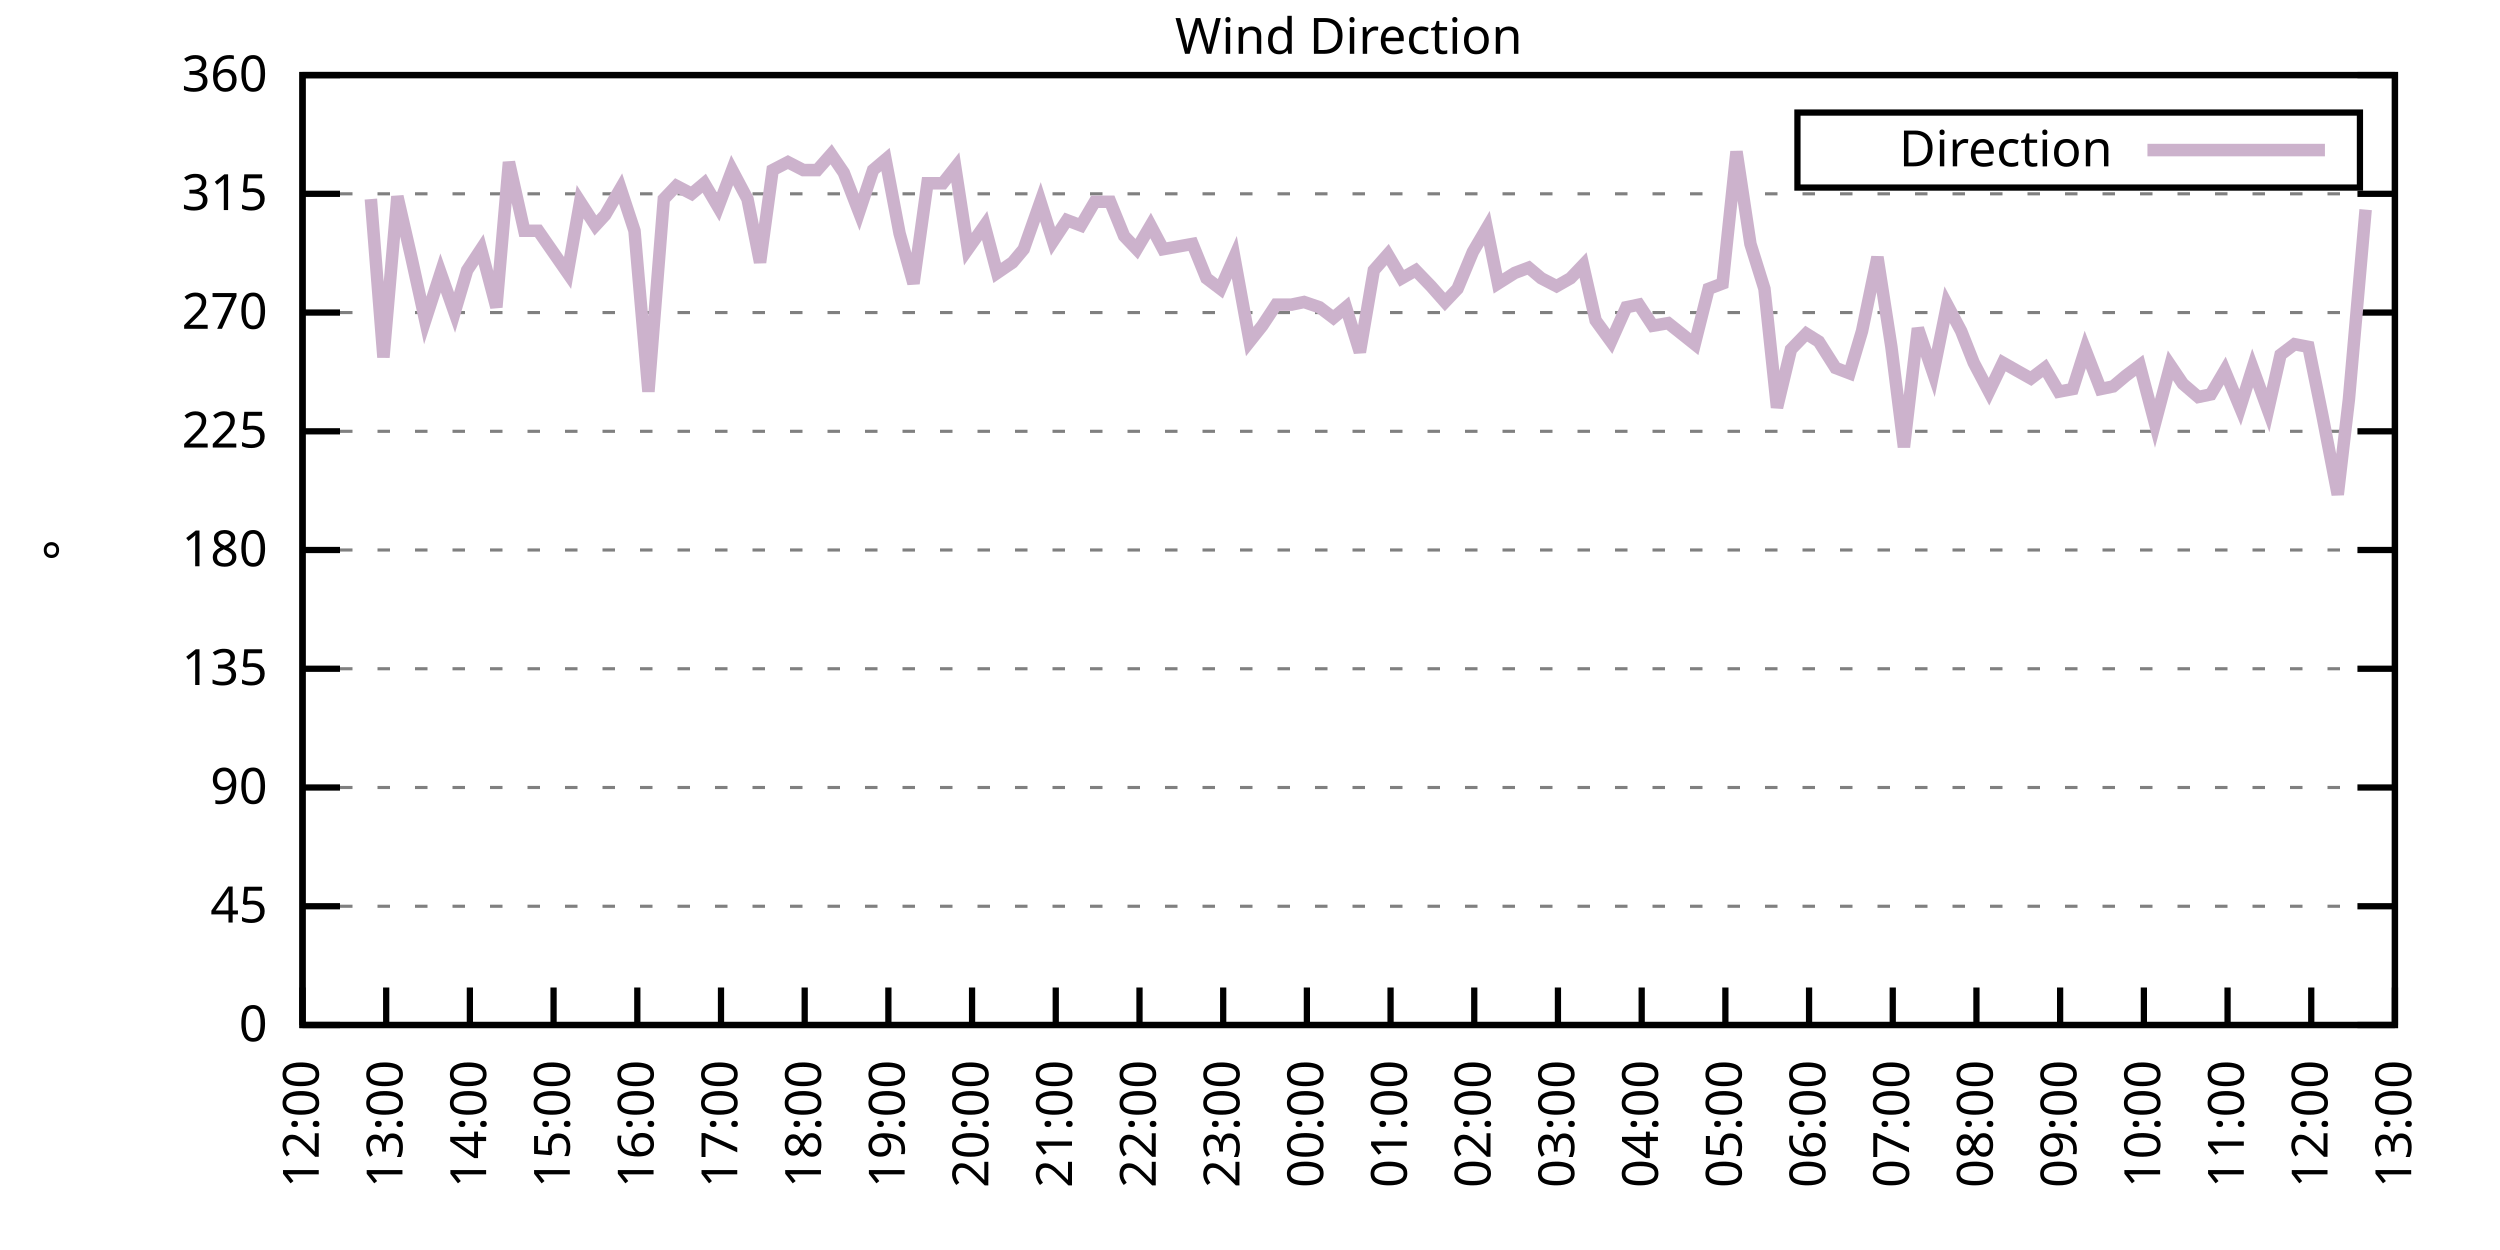
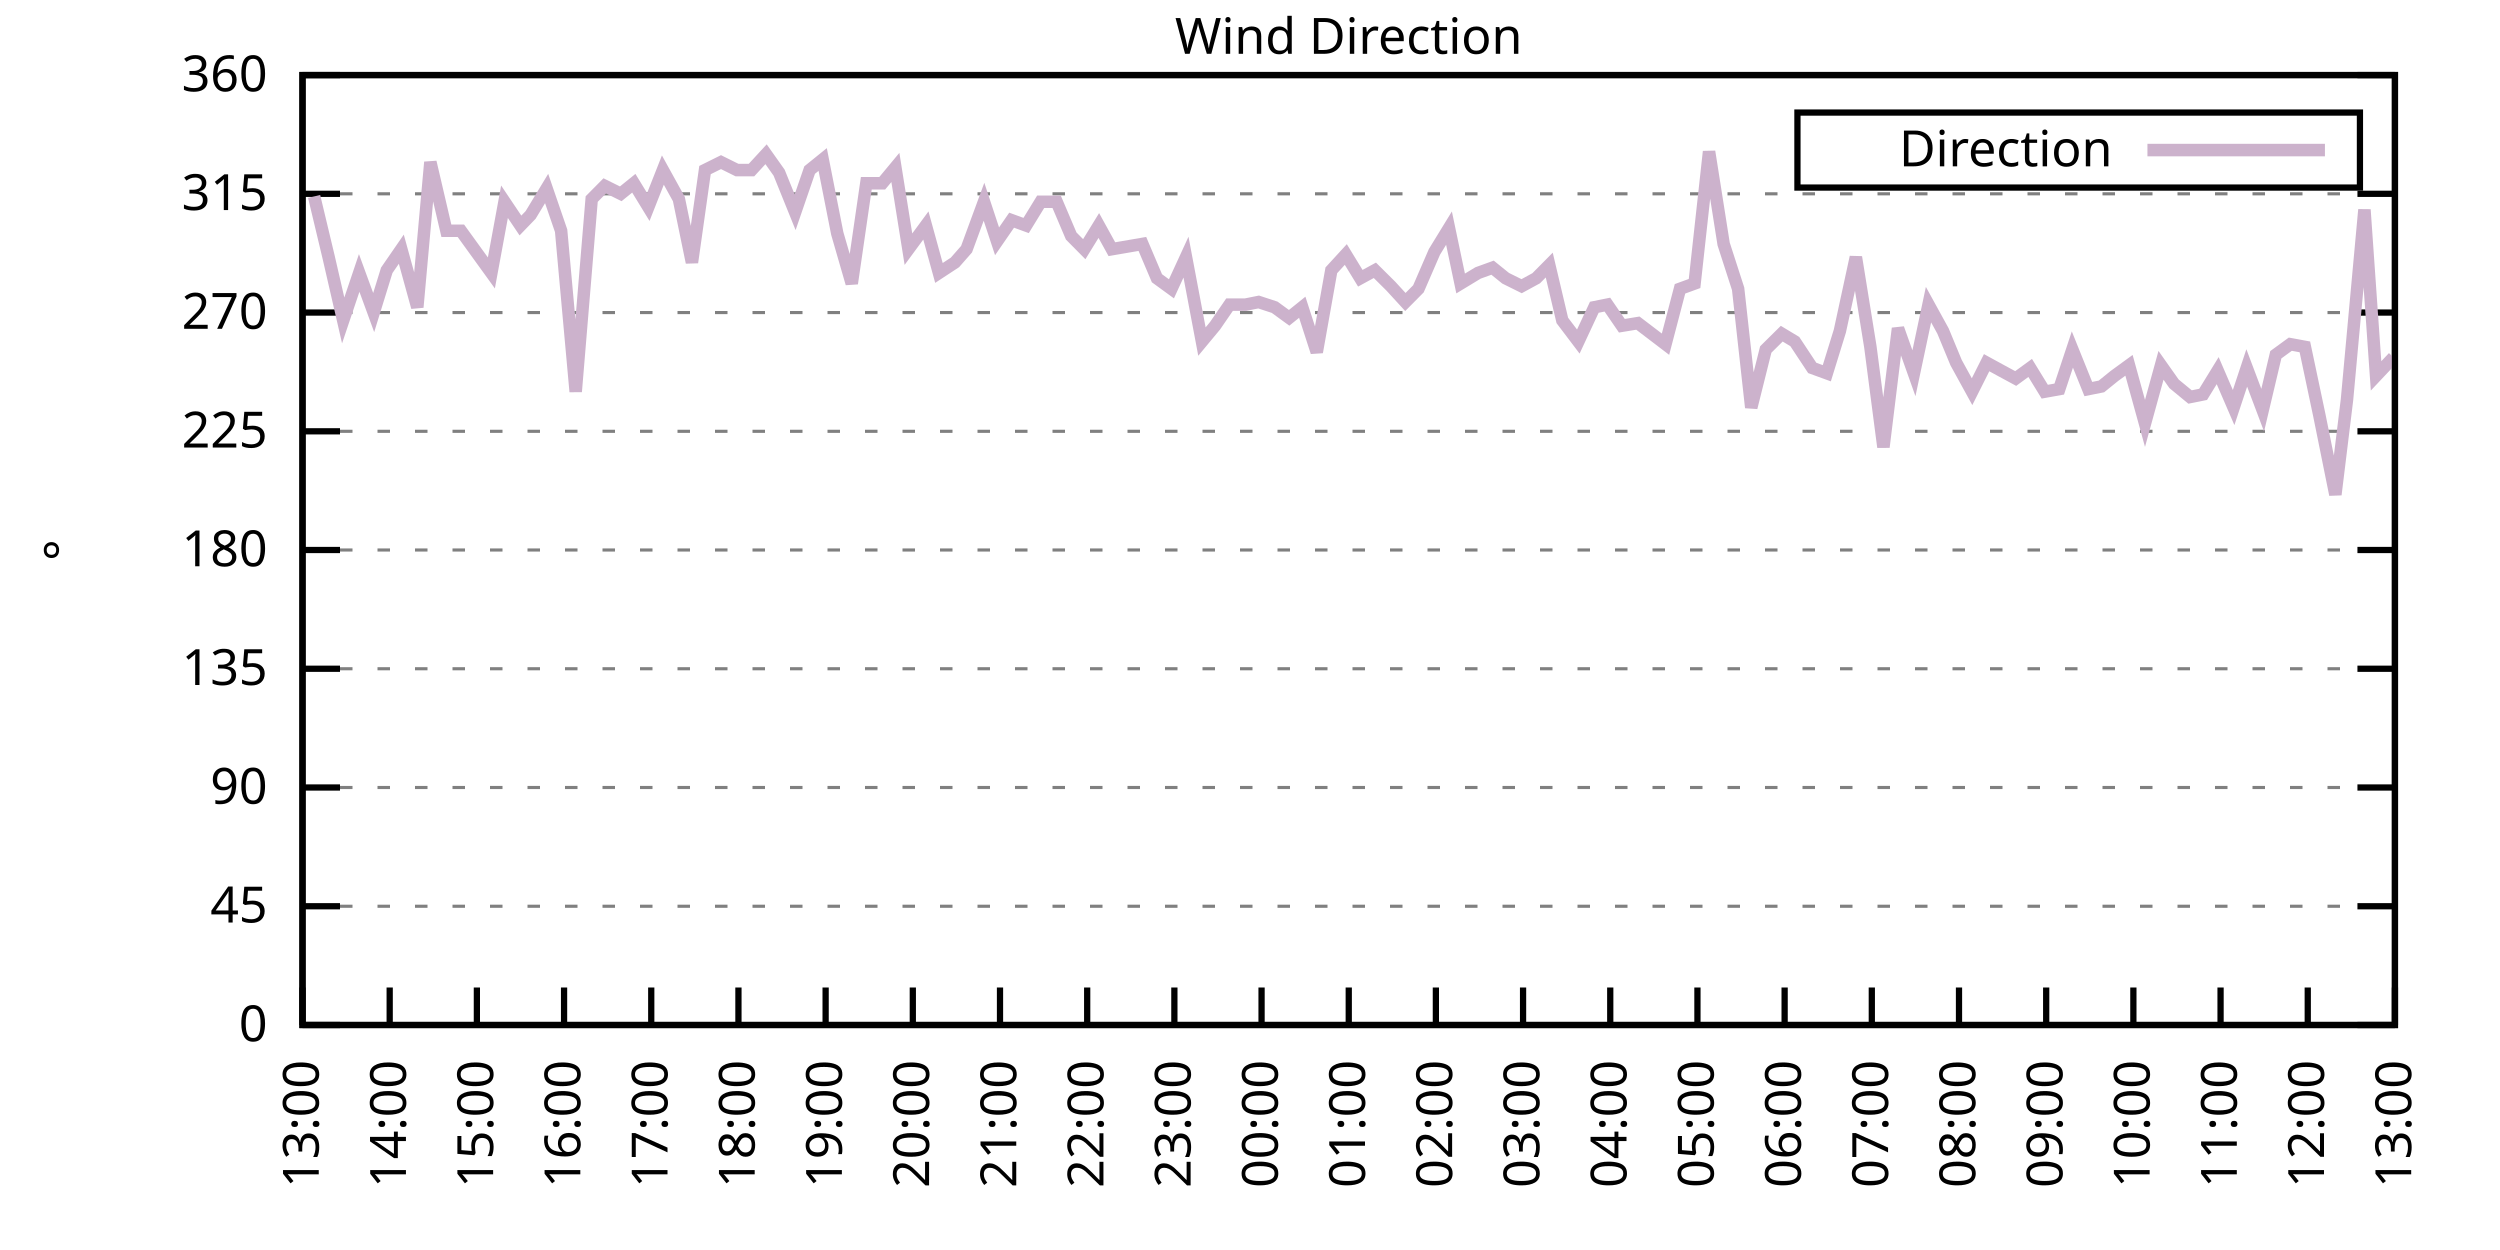
<svg xmlns="http://www.w3.org/2000/svg" xmlns:xlink="http://www.w3.org/1999/xlink" width="400" height="200" viewBox="0 0 400 200">
  <g id="gnuplot_canvas">
    <rect x="0" y="0" width="400" height="200" fill="none" />
    <defs>
      <circle id="gpDot" r="0.5" stroke-width="0.5" stroke="currentColor" />
      <path id="gpPt0" stroke-width="0.333" stroke="currentColor" d="M-1,0 h2 M0,-1 v2" />
      <path id="gpPt1" stroke-width="0.333" stroke="currentColor" d="M-1,-1 L1,1 M1,-1 L-1,1" />
      <path id="gpPt2" stroke-width="0.333" stroke="currentColor" d="M-1,0 L1,0 M0,-1 L0,1 M-1,-1 L1,1 M-1,1 L1,-1" />
      <rect id="gpPt3" stroke-width="0.333" stroke="currentColor" x="-1" y="-1" width="2" height="2" />
      <rect id="gpPt4" stroke-width="0.333" stroke="currentColor" fill="currentColor" x="-1" y="-1" width="2" height="2" />
      <circle id="gpPt5" stroke-width="0.333" stroke="currentColor" cx="0" cy="0" r="1" />
      <use xlink:href="#gpPt5" id="gpPt6" fill="currentColor" stroke="none" />
      <path id="gpPt7" stroke-width="0.333" stroke="currentColor" d="M0,-1.33 L-1.33,0.67 L1.33,0.67 z" />
      <use xlink:href="#gpPt7" id="gpPt8" fill="currentColor" stroke="none" />
      <use xlink:href="#gpPt7" id="gpPt9" stroke="currentColor" transform="rotate(180)" />
      <use xlink:href="#gpPt9" id="gpPt10" fill="currentColor" stroke="none" />
      <use xlink:href="#gpPt3" id="gpPt11" stroke="currentColor" transform="rotate(45)" />
      <use xlink:href="#gpPt11" id="gpPt12" fill="currentColor" stroke="none" />
      <path id="gpPt13" stroke-width="0.333" stroke="currentColor" d="M0,1.330 L1.265,0.411 L0.782,-1.067 L-0.782,-1.076 L-1.265,0.411 z" />
      <use xlink:href="#gpPt13" id="gpPt14" fill="currentColor" stroke="none" />
      <filter id="textbox" filterUnits="objectBoundingBox" x="0" y="0" height="1" width="1">
        <feFlood flood-color="white" flood-opacity="1" result="bgnd" />
        <feComposite in="SourceGraphic" in2="bgnd" operator="atop" />
      </filter>
      <filter id="greybox" filterUnits="objectBoundingBox" x="0" y="0" height="1" width="1">
        <feFlood flood-color="lightgrey" flood-opacity="1" result="grey" />
        <feComposite in="SourceGraphic" in2="grey" operator="atop" />
      </filter>
    </defs>
    <g fill="none" color="white" stroke="currentColor" stroke-width="1.00" stroke-linecap="butt" stroke-linejoin="miter">
</g>
    <g fill="none" color="black" stroke="currentColor" stroke-width="1.00" stroke-linecap="butt" stroke-linejoin="miter">
      <g stroke="none" shape-rendering="crispEdges">
        <polygon fill="rgb(255, 255, 255)" points="48.40,164.00 383.18,164.00 383.18,12.02 48.40,12.02 " />
      </g>
    </g>
    <g fill="none" color="black" stroke="currentColor" stroke-width="1.00" stroke-linecap="butt" stroke-linejoin="miter">
</g>
    <g fill="none" color="black" stroke="black" stroke-width="0.50" stroke-linecap="butt" stroke-linejoin="miter">
</g>
    <g fill="none" color="gray" stroke="currentColor" stroke-width="0.50" stroke-linecap="butt" stroke-linejoin="miter">
      <path stroke="gray" stroke-dasharray="2,4" class="gridline" d="M48.40,164.00 L383.19,164.00  " />
    </g>
    <g fill="none" color="gray" stroke="gray" stroke-width="1.00" stroke-linecap="butt" stroke-linejoin="miter">
</g>
    <g fill="none" color="black" stroke="currentColor" stroke-width="1.00" stroke-linecap="butt" stroke-linejoin="miter">
      <path stroke="black" d="M48.40,164.00 L54.40,164.00 M383.19,164.00 L377.19,164.00  " />
      <g transform="translate(42.80,166.60)" stroke="none" fill="black" font-family="Sans" font-size="8.00" text-anchor="end">
        <text>
          <tspan font-family="Sans"> 0</tspan>
        </text>
      </g>
    </g>
    <g fill="none" color="black" stroke="currentColor" stroke-width="1.00" stroke-linecap="butt" stroke-linejoin="miter">
</g>
    <g fill="none" color="black" stroke="black" stroke-width="0.50" stroke-linecap="butt" stroke-linejoin="miter">
</g>
    <g fill="none" color="gray" stroke="currentColor" stroke-width="0.50" stroke-linecap="butt" stroke-linejoin="miter">
      <path stroke="gray" stroke-dasharray="2,4" class="gridline" d="M48.40,145.00 L383.19,145.00  " />
    </g>
    <g fill="none" color="gray" stroke="gray" stroke-width="1.00" stroke-linecap="butt" stroke-linejoin="miter">
</g>
    <g fill="none" color="black" stroke="currentColor" stroke-width="1.00" stroke-linecap="butt" stroke-linejoin="miter">
      <path stroke="black" d="M48.40,145.00 L54.40,145.00 M383.19,145.00 L377.19,145.00  " />
      <g transform="translate(42.80,147.60)" stroke="none" fill="black" font-family="Sans" font-size="8.00" text-anchor="end">
        <text>
          <tspan font-family="Sans"> 45</tspan>
        </text>
      </g>
    </g>
    <g fill="none" color="black" stroke="currentColor" stroke-width="1.00" stroke-linecap="butt" stroke-linejoin="miter">
</g>
    <g fill="none" color="black" stroke="black" stroke-width="0.50" stroke-linecap="butt" stroke-linejoin="miter">
</g>
    <g fill="none" color="gray" stroke="currentColor" stroke-width="0.50" stroke-linecap="butt" stroke-linejoin="miter">
      <path stroke="gray" stroke-dasharray="2,4" class="gridline" d="M48.40,126.00 L383.19,126.00  " />
    </g>
    <g fill="none" color="gray" stroke="gray" stroke-width="1.00" stroke-linecap="butt" stroke-linejoin="miter">
</g>
    <g fill="none" color="black" stroke="currentColor" stroke-width="1.00" stroke-linecap="butt" stroke-linejoin="miter">
      <path stroke="black" d="M48.40,126.00 L54.40,126.00 M383.19,126.00 L377.19,126.00  " />
      <g transform="translate(42.80,128.60)" stroke="none" fill="black" font-family="Sans" font-size="8.00" text-anchor="end">
        <text>
          <tspan font-family="Sans"> 90</tspan>
        </text>
      </g>
    </g>
    <g fill="none" color="black" stroke="currentColor" stroke-width="1.00" stroke-linecap="butt" stroke-linejoin="miter">
</g>
    <g fill="none" color="black" stroke="black" stroke-width="0.50" stroke-linecap="butt" stroke-linejoin="miter">
</g>
    <g fill="none" color="gray" stroke="currentColor" stroke-width="0.50" stroke-linecap="butt" stroke-linejoin="miter">
      <path stroke="gray" stroke-dasharray="2,4" class="gridline" d="M48.40,107.00 L383.19,107.00  " />
    </g>
    <g fill="none" color="gray" stroke="gray" stroke-width="1.00" stroke-linecap="butt" stroke-linejoin="miter">
</g>
    <g fill="none" color="black" stroke="currentColor" stroke-width="1.00" stroke-linecap="butt" stroke-linejoin="miter">
      <path stroke="black" d="M48.40,107.00 L54.40,107.00 M383.19,107.00 L377.19,107.00  " />
      <g transform="translate(42.80,109.60)" stroke="none" fill="black" font-family="Sans" font-size="8.00" text-anchor="end">
        <text>
          <tspan font-family="Sans"> 135</tspan>
        </text>
      </g>
    </g>
    <g fill="none" color="black" stroke="currentColor" stroke-width="1.00" stroke-linecap="butt" stroke-linejoin="miter">
</g>
    <g fill="none" color="black" stroke="black" stroke-width="0.50" stroke-linecap="butt" stroke-linejoin="miter">
</g>
    <g fill="none" color="gray" stroke="currentColor" stroke-width="0.50" stroke-linecap="butt" stroke-linejoin="miter">
      <path stroke="gray" stroke-dasharray="2,4" class="gridline" d="M48.40,88.00 L383.19,88.00  " />
    </g>
    <g fill="none" color="gray" stroke="gray" stroke-width="1.00" stroke-linecap="butt" stroke-linejoin="miter">
</g>
    <g fill="none" color="black" stroke="currentColor" stroke-width="1.00" stroke-linecap="butt" stroke-linejoin="miter">
      <path stroke="black" d="M48.40,88.00 L54.40,88.00 M383.19,88.00 L377.19,88.00  " />
      <g transform="translate(42.80,90.60)" stroke="none" fill="black" font-family="Sans" font-size="8.00" text-anchor="end">
        <text>
          <tspan font-family="Sans"> 180</tspan>
        </text>
      </g>
    </g>
    <g fill="none" color="black" stroke="currentColor" stroke-width="1.00" stroke-linecap="butt" stroke-linejoin="miter">
</g>
    <g fill="none" color="black" stroke="black" stroke-width="0.50" stroke-linecap="butt" stroke-linejoin="miter">
</g>
    <g fill="none" color="gray" stroke="currentColor" stroke-width="0.50" stroke-linecap="butt" stroke-linejoin="miter">
      <path stroke="gray" stroke-dasharray="2,4" class="gridline" d="M48.40,69.01 L383.19,69.01  " />
    </g>
    <g fill="none" color="gray" stroke="gray" stroke-width="1.00" stroke-linecap="butt" stroke-linejoin="miter">
</g>
    <g fill="none" color="black" stroke="currentColor" stroke-width="1.00" stroke-linecap="butt" stroke-linejoin="miter">
      <path stroke="black" d="M48.40,69.01 L54.40,69.01 M383.19,69.01 L377.19,69.01  " />
      <g transform="translate(42.80,71.61)" stroke="none" fill="black" font-family="Sans" font-size="8.00" text-anchor="end">
        <text>
          <tspan font-family="Sans"> 225</tspan>
        </text>
      </g>
    </g>
    <g fill="none" color="black" stroke="currentColor" stroke-width="1.00" stroke-linecap="butt" stroke-linejoin="miter">
</g>
    <g fill="none" color="black" stroke="black" stroke-width="0.50" stroke-linecap="butt" stroke-linejoin="miter">
</g>
    <g fill="none" color="gray" stroke="currentColor" stroke-width="0.50" stroke-linecap="butt" stroke-linejoin="miter">
      <path stroke="gray" stroke-dasharray="2,4" class="gridline" d="M48.40,50.01 L383.19,50.01  " />
    </g>
    <g fill="none" color="gray" stroke="gray" stroke-width="1.00" stroke-linecap="butt" stroke-linejoin="miter">
</g>
    <g fill="none" color="black" stroke="currentColor" stroke-width="1.00" stroke-linecap="butt" stroke-linejoin="miter">
      <path stroke="black" d="M48.40,50.01 L54.40,50.01 M383.19,50.01 L377.19,50.01  " />
      <g transform="translate(42.80,52.61)" stroke="none" fill="black" font-family="Sans" font-size="8.00" text-anchor="end">
        <text>
          <tspan font-family="Sans"> 270</tspan>
        </text>
      </g>
    </g>
    <g fill="none" color="black" stroke="currentColor" stroke-width="1.00" stroke-linecap="butt" stroke-linejoin="miter">
</g>
    <g fill="none" color="black" stroke="black" stroke-width="0.50" stroke-linecap="butt" stroke-linejoin="miter">
</g>
    <g fill="none" color="gray" stroke="currentColor" stroke-width="0.50" stroke-linecap="butt" stroke-linejoin="miter">
      <path stroke="gray" stroke-dasharray="2,4" class="gridline" d="M48.40,31.01 L383.19,31.01  " />
    </g>
    <g fill="none" color="gray" stroke="gray" stroke-width="1.00" stroke-linecap="butt" stroke-linejoin="miter">
</g>
    <g fill="none" color="black" stroke="currentColor" stroke-width="1.00" stroke-linecap="butt" stroke-linejoin="miter">
      <path stroke="black" d="M48.40,31.01 L54.40,31.01 M383.19,31.01 L377.19,31.01  " />
      <g transform="translate(42.80,33.61)" stroke="none" fill="black" font-family="Sans" font-size="8.00" text-anchor="end">
        <text>
          <tspan font-family="Sans"> 315</tspan>
        </text>
      </g>
    </g>
    <g fill="none" color="black" stroke="currentColor" stroke-width="1.00" stroke-linecap="butt" stroke-linejoin="miter">
</g>
    <g fill="none" color="black" stroke="black" stroke-width="0.50" stroke-linecap="butt" stroke-linejoin="miter">
</g>
    <g fill="none" color="gray" stroke="currentColor" stroke-width="0.50" stroke-linecap="butt" stroke-linejoin="miter">
      <path stroke="gray" stroke-dasharray="2,4" class="gridline" d="M48.40,12.01 L383.19,12.01  " />
    </g>
    <g fill="none" color="gray" stroke="gray" stroke-width="1.00" stroke-linecap="butt" stroke-linejoin="miter">
</g>
    <g fill="none" color="black" stroke="currentColor" stroke-width="1.00" stroke-linecap="butt" stroke-linejoin="miter">
      <path stroke="black" d="M48.40,12.01 L54.40,12.01 M383.19,12.01 L377.19,12.01  " />
      <g transform="translate(42.80,14.61)" stroke="none" fill="black" font-family="Sans" font-size="8.00" text-anchor="end">
        <text>
          <tspan font-family="Sans"> 360</tspan>
        </text>
      </g>
    </g>
    <g fill="none" color="black" stroke="currentColor" stroke-width="1.00" stroke-linecap="butt" stroke-linejoin="miter">
      <path stroke="black" d="M48.40,164.00 L48.40,158.00  " />
      <g transform="translate(51.00,169.60) rotate(270.00)" stroke="none" fill="black" font-family="Sans" font-size="8.00" text-anchor="end">
        <text>
-           <tspan font-family="Sans">12:00</tspan>
-         </text>
-       </g>
-     </g>
-     <g fill="none" color="black" stroke="currentColor" stroke-width="1.00" stroke-linecap="butt" stroke-linejoin="miter">
-       <path stroke="black" d="M61.79,164.00 L61.79,158.00  " />
-       <g transform="translate(64.39,169.60) rotate(270.00)" stroke="none" fill="black" font-family="Sans" font-size="8.00" text-anchor="end">
-         <text>
          <tspan font-family="Sans">13:00</tspan>
        </text>
      </g>
    </g>
    <g fill="none" color="black" stroke="currentColor" stroke-width="1.00" stroke-linecap="butt" stroke-linejoin="miter">
-       <path stroke="black" d="M75.18,164.00 L75.18,158.00  " />
-       <g transform="translate(77.78,169.60) rotate(270.00)" stroke="none" fill="black" font-family="Sans" font-size="8.00" text-anchor="end">
+       <path stroke="black" d="M62.35,164.00 L62.35,158.00  " />
+       <g transform="translate(64.95,169.60) rotate(270.00)" stroke="none" fill="black" font-family="Sans" font-size="8.00" text-anchor="end">
        <text>
          <tspan font-family="Sans">14:00</tspan>
        </text>
      </g>
    </g>
    <g fill="none" color="black" stroke="currentColor" stroke-width="1.00" stroke-linecap="butt" stroke-linejoin="miter">
-       <path stroke="black" d="M88.57,164.00 L88.57,158.00  " />
-       <g transform="translate(91.17,169.60) rotate(270.00)" stroke="none" fill="black" font-family="Sans" font-size="8.00" text-anchor="end">
+       <path stroke="black" d="M76.30,164.00 L76.30,158.00  " />
+       <g transform="translate(78.90,169.60) rotate(270.00)" stroke="none" fill="black" font-family="Sans" font-size="8.00" text-anchor="end">
        <text>
          <tspan font-family="Sans">15:00</tspan>
        </text>
      </g>
    </g>
    <g fill="none" color="black" stroke="currentColor" stroke-width="1.00" stroke-linecap="butt" stroke-linejoin="miter">
-       <path stroke="black" d="M101.97,164.00 L101.97,158.00  " />
-       <g transform="translate(104.57,169.60) rotate(270.00)" stroke="none" fill="black" font-family="Sans" font-size="8.00" text-anchor="end">
+       <path stroke="black" d="M90.25,164.00 L90.25,158.00  " />
+       <g transform="translate(92.85,169.60) rotate(270.00)" stroke="none" fill="black" font-family="Sans" font-size="8.00" text-anchor="end">
        <text>
          <tspan font-family="Sans">16:00</tspan>
        </text>
      </g>
    </g>
    <g fill="none" color="black" stroke="currentColor" stroke-width="1.00" stroke-linecap="butt" stroke-linejoin="miter">
-       <path stroke="black" d="M115.36,164.00 L115.36,158.00  " />
-       <g transform="translate(117.96,169.60) rotate(270.00)" stroke="none" fill="black" font-family="Sans" font-size="8.00" text-anchor="end">
+       <path stroke="black" d="M104.20,164.00 L104.20,158.00  " />
+       <g transform="translate(106.80,169.60) rotate(270.00)" stroke="none" fill="black" font-family="Sans" font-size="8.00" text-anchor="end">
        <text>
          <tspan font-family="Sans">17:00</tspan>
        </text>
      </g>
    </g>
    <g fill="none" color="black" stroke="currentColor" stroke-width="1.00" stroke-linecap="butt" stroke-linejoin="miter">
-       <path stroke="black" d="M128.75,164.00 L128.75,158.00  " />
-       <g transform="translate(131.35,169.60) rotate(270.00)" stroke="none" fill="black" font-family="Sans" font-size="8.00" text-anchor="end">
+       <path stroke="black" d="M118.15,164.00 L118.15,158.00  " />
+       <g transform="translate(120.75,169.60) rotate(270.00)" stroke="none" fill="black" font-family="Sans" font-size="8.00" text-anchor="end">
        <text>
          <tspan font-family="Sans">18:00</tspan>
        </text>
      </g>
    </g>
    <g fill="none" color="black" stroke="currentColor" stroke-width="1.00" stroke-linecap="butt" stroke-linejoin="miter">
-       <path stroke="black" d="M142.14,164.00 L142.14,158.00  " />
-       <g transform="translate(144.74,169.60) rotate(270.00)" stroke="none" fill="black" font-family="Sans" font-size="8.00" text-anchor="end">
+       <path stroke="black" d="M132.10,164.00 L132.10,158.00  " />
+       <g transform="translate(134.70,169.60) rotate(270.00)" stroke="none" fill="black" font-family="Sans" font-size="8.00" text-anchor="end">
        <text>
          <tspan font-family="Sans">19:00</tspan>
        </text>
      </g>
    </g>
    <g fill="none" color="black" stroke="currentColor" stroke-width="1.00" stroke-linecap="butt" stroke-linejoin="miter">
-       <path stroke="black" d="M155.53,164.00 L155.53,158.00  " />
-       <g transform="translate(158.13,169.60) rotate(270.00)" stroke="none" fill="black" font-family="Sans" font-size="8.00" text-anchor="end">
+       <path stroke="black" d="M146.05,164.00 L146.05,158.00  " />
+       <g transform="translate(148.65,169.60) rotate(270.00)" stroke="none" fill="black" font-family="Sans" font-size="8.00" text-anchor="end">
        <text>
          <tspan font-family="Sans">20:00</tspan>
        </text>
      </g>
    </g>
    <g fill="none" color="black" stroke="currentColor" stroke-width="1.00" stroke-linecap="butt" stroke-linejoin="miter">
-       <path stroke="black" d="M168.92,164.00 L168.92,158.00  " />
-       <g transform="translate(171.52,169.60) rotate(270.00)" stroke="none" fill="black" font-family="Sans" font-size="8.00" text-anchor="end">
+       <path stroke="black" d="M160.00,164.00 L160.00,158.00  " />
+       <g transform="translate(162.60,169.60) rotate(270.00)" stroke="none" fill="black" font-family="Sans" font-size="8.00" text-anchor="end">
        <text>
          <tspan font-family="Sans">21:00</tspan>
        </text>
      </g>
    </g>
    <g fill="none" color="black" stroke="currentColor" stroke-width="1.00" stroke-linecap="butt" stroke-linejoin="miter">
-       <path stroke="black" d="M182.32,164.00 L182.32,158.00  " />
-       <g transform="translate(184.92,169.60) rotate(270.00)" stroke="none" fill="black" font-family="Sans" font-size="8.00" text-anchor="end">
+       <path stroke="black" d="M173.95,164.00 L173.95,158.00  " />
+       <g transform="translate(176.55,169.60) rotate(270.00)" stroke="none" fill="black" font-family="Sans" font-size="8.00" text-anchor="end">
        <text>
          <tspan font-family="Sans">22:00</tspan>
        </text>
      </g>
    </g>
    <g fill="none" color="black" stroke="currentColor" stroke-width="1.00" stroke-linecap="butt" stroke-linejoin="miter">
-       <path stroke="black" d="M195.71,164.00 L195.71,158.00  " />
-       <g transform="translate(198.31,169.60) rotate(270.00)" stroke="none" fill="black" font-family="Sans" font-size="8.00" text-anchor="end">
+       <path stroke="black" d="M187.90,164.00 L187.90,158.00  " />
+       <g transform="translate(190.50,169.60) rotate(270.00)" stroke="none" fill="black" font-family="Sans" font-size="8.00" text-anchor="end">
        <text>
          <tspan font-family="Sans">23:00</tspan>
        </text>
      </g>
    </g>
    <g fill="none" color="black" stroke="currentColor" stroke-width="1.00" stroke-linecap="butt" stroke-linejoin="miter">
-       <path stroke="black" d="M209.10,164.00 L209.10,158.00  " />
-       <g transform="translate(211.70,169.60) rotate(270.00)" stroke="none" fill="black" font-family="Sans" font-size="8.00" text-anchor="end">
+       <path stroke="black" d="M201.85,164.00 L201.85,158.00  " />
+       <g transform="translate(204.45,169.60) rotate(270.00)" stroke="none" fill="black" font-family="Sans" font-size="8.00" text-anchor="end">
        <text>
          <tspan font-family="Sans">00:00</tspan>
        </text>
      </g>
    </g>
    <g fill="none" color="black" stroke="currentColor" stroke-width="1.00" stroke-linecap="butt" stroke-linejoin="miter">
-       <path stroke="black" d="M222.49,164.00 L222.49,158.00  " />
-       <g transform="translate(225.09,169.60) rotate(270.00)" stroke="none" fill="black" font-family="Sans" font-size="8.00" text-anchor="end">
+       <path stroke="black" d="M215.80,164.00 L215.80,158.00  " />
+       <g transform="translate(218.40,169.60) rotate(270.00)" stroke="none" fill="black" font-family="Sans" font-size="8.00" text-anchor="end">
        <text>
          <tspan font-family="Sans">01:00</tspan>
        </text>
      </g>
    </g>
    <g fill="none" color="black" stroke="currentColor" stroke-width="1.00" stroke-linecap="butt" stroke-linejoin="miter">
-       <path stroke="black" d="M235.88,164.00 L235.88,158.00  " />
-       <g transform="translate(238.48,169.60) rotate(270.00)" stroke="none" fill="black" font-family="Sans" font-size="8.00" text-anchor="end">
+       <path stroke="black" d="M229.74,164.00 L229.74,158.00  " />
+       <g transform="translate(232.34,169.60) rotate(270.00)" stroke="none" fill="black" font-family="Sans" font-size="8.00" text-anchor="end">
        <text>
          <tspan font-family="Sans">02:00</tspan>
        </text>
      </g>
    </g>
    <g fill="none" color="black" stroke="currentColor" stroke-width="1.00" stroke-linecap="butt" stroke-linejoin="miter">
-       <path stroke="black" d="M249.27,164.00 L249.27,158.00  " />
-       <g transform="translate(251.87,169.60) rotate(270.00)" stroke="none" fill="black" font-family="Sans" font-size="8.00" text-anchor="end">
+       <path stroke="black" d="M243.69,164.00 L243.69,158.00  " />
+       <g transform="translate(246.29,169.60) rotate(270.00)" stroke="none" fill="black" font-family="Sans" font-size="8.00" text-anchor="end">
        <text>
          <tspan font-family="Sans">03:00</tspan>
        </text>
      </g>
    </g>
    <g fill="none" color="black" stroke="currentColor" stroke-width="1.00" stroke-linecap="butt" stroke-linejoin="miter">
-       <path stroke="black" d="M262.67,164.00 L262.67,158.00  " />
-       <g transform="translate(265.27,169.60) rotate(270.00)" stroke="none" fill="black" font-family="Sans" font-size="8.00" text-anchor="end">
+       <path stroke="black" d="M257.64,164.00 L257.64,158.00  " />
+       <g transform="translate(260.24,169.60) rotate(270.00)" stroke="none" fill="black" font-family="Sans" font-size="8.00" text-anchor="end">
        <text>
          <tspan font-family="Sans">04:00</tspan>
        </text>
      </g>
    </g>
    <g fill="none" color="black" stroke="currentColor" stroke-width="1.00" stroke-linecap="butt" stroke-linejoin="miter">
-       <path stroke="black" d="M276.06,164.00 L276.06,158.00  " />
-       <g transform="translate(278.66,169.60) rotate(270.00)" stroke="none" fill="black" font-family="Sans" font-size="8.00" text-anchor="end">
+       <path stroke="black" d="M271.59,164.00 L271.59,158.00  " />
+       <g transform="translate(274.19,169.60) rotate(270.00)" stroke="none" fill="black" font-family="Sans" font-size="8.00" text-anchor="end">
        <text>
          <tspan font-family="Sans">05:00</tspan>
        </text>
      </g>
    </g>
    <g fill="none" color="black" stroke="currentColor" stroke-width="1.00" stroke-linecap="butt" stroke-linejoin="miter">
-       <path stroke="black" d="M289.45,164.00 L289.45,158.00  " />
-       <g transform="translate(292.05,169.60) rotate(270.00)" stroke="none" fill="black" font-family="Sans" font-size="8.00" text-anchor="end">
+       <path stroke="black" d="M285.54,164.00 L285.54,158.00  " />
+       <g transform="translate(288.14,169.60) rotate(270.00)" stroke="none" fill="black" font-family="Sans" font-size="8.00" text-anchor="end">
        <text>
          <tspan font-family="Sans">06:00</tspan>
        </text>
      </g>
    </g>
    <g fill="none" color="black" stroke="currentColor" stroke-width="1.00" stroke-linecap="butt" stroke-linejoin="miter">
-       <path stroke="black" d="M302.84,164.00 L302.84,158.00  " />
-       <g transform="translate(305.44,169.60) rotate(270.00)" stroke="none" fill="black" font-family="Sans" font-size="8.00" text-anchor="end">
+       <path stroke="black" d="M299.49,164.00 L299.49,158.00  " />
+       <g transform="translate(302.09,169.60) rotate(270.00)" stroke="none" fill="black" font-family="Sans" font-size="8.00" text-anchor="end">
        <text>
          <tspan font-family="Sans">07:00</tspan>
        </text>
      </g>
    </g>
    <g fill="none" color="black" stroke="currentColor" stroke-width="1.00" stroke-linecap="butt" stroke-linejoin="miter">
-       <path stroke="black" d="M316.23,164.00 L316.23,158.00  " />
-       <g transform="translate(318.83,169.60) rotate(270.00)" stroke="none" fill="black" font-family="Sans" font-size="8.00" text-anchor="end">
+       <path stroke="black" d="M313.44,164.00 L313.44,158.00  " />
+       <g transform="translate(316.04,169.60) rotate(270.00)" stroke="none" fill="black" font-family="Sans" font-size="8.00" text-anchor="end">
        <text>
          <tspan font-family="Sans">08:00</tspan>
        </text>
      </g>
    </g>
    <g fill="none" color="black" stroke="currentColor" stroke-width="1.00" stroke-linecap="butt" stroke-linejoin="miter">
-       <path stroke="black" d="M329.62,164.00 L329.62,158.00  " />
-       <g transform="translate(332.22,169.60) rotate(270.00)" stroke="none" fill="black" font-family="Sans" font-size="8.00" text-anchor="end">
+       <path stroke="black" d="M327.39,164.00 L327.39,158.00  " />
+       <g transform="translate(329.99,169.60) rotate(270.00)" stroke="none" fill="black" font-family="Sans" font-size="8.00" text-anchor="end">
        <text>
          <tspan font-family="Sans">09:00</tspan>
        </text>
      </g>
    </g>
    <g fill="none" color="black" stroke="currentColor" stroke-width="1.00" stroke-linecap="butt" stroke-linejoin="miter">
-       <path stroke="black" d="M343.02,164.00 L343.02,158.00  " />
-       <g transform="translate(345.62,169.60) rotate(270.00)" stroke="none" fill="black" font-family="Sans" font-size="8.00" text-anchor="end">
+       <path stroke="black" d="M341.34,164.00 L341.34,158.00  " />
+       <g transform="translate(343.94,169.60) rotate(270.00)" stroke="none" fill="black" font-family="Sans" font-size="8.00" text-anchor="end">
        <text>
          <tspan font-family="Sans">10:00</tspan>
        </text>
      </g>
    </g>
    <g fill="none" color="black" stroke="currentColor" stroke-width="1.00" stroke-linecap="butt" stroke-linejoin="miter">
-       <path stroke="black" d="M356.41,164.00 L356.41,158.00  " />
-       <g transform="translate(359.01,169.60) rotate(270.00)" stroke="none" fill="black" font-family="Sans" font-size="8.00" text-anchor="end">
+       <path stroke="black" d="M355.29,164.00 L355.29,158.00  " />
+       <g transform="translate(357.89,169.60) rotate(270.00)" stroke="none" fill="black" font-family="Sans" font-size="8.00" text-anchor="end">
        <text>
          <tspan font-family="Sans">11:00</tspan>
        </text>
      </g>
    </g>
    <g fill="none" color="black" stroke="currentColor" stroke-width="1.00" stroke-linecap="butt" stroke-linejoin="miter">
-       <path stroke="black" d="M369.80,164.00 L369.80,158.00  " />
-       <g transform="translate(372.40,169.60) rotate(270.00)" stroke="none" fill="black" font-family="Sans" font-size="8.00" text-anchor="end">
+       <path stroke="black" d="M369.24,164.00 L369.24,158.00  " />
+       <g transform="translate(371.84,169.60) rotate(270.00)" stroke="none" fill="black" font-family="Sans" font-size="8.00" text-anchor="end">
        <text>
          <tspan font-family="Sans">12:00</tspan>
        </text>
      </g>
    </g>
    <g fill="none" color="black" stroke="currentColor" stroke-width="1.00" stroke-linecap="butt" stroke-linejoin="miter">
      <path stroke="black" d="M383.19,164.00 L383.19,158.00  " />
      <g transform="translate(385.79,169.60) rotate(270.00)" stroke="none" fill="black" font-family="Sans" font-size="8.00" text-anchor="end">
        <text>
          <tspan font-family="Sans">13:00</tspan>
        </text>
      </g>
    </g>
    <g fill="none" color="black" stroke="currentColor" stroke-width="1.00" stroke-linecap="butt" stroke-linejoin="miter">
</g>
    <g fill="none" color="black" stroke="currentColor" stroke-width="1.00" stroke-linecap="butt" stroke-linejoin="miter">
      <path stroke="black" d="M48.40,12.01 L48.40,164.00 L383.19,164.00 L383.19,12.01 L48.40,12.01 Z  " />
    </g>
    <g fill="none" color="black" stroke="currentColor" stroke-width="1.00" stroke-linecap="butt" stroke-linejoin="miter">
</g>
    <g fill="none" color="black" stroke="currentColor" stroke-width="1.00" stroke-linecap="butt" stroke-linejoin="miter">
      <path stroke="black" d="M287.59,30.01 L287.59,18.01 L377.59,18.01 L377.59,30.01 L287.59,30.01 Z  " />
    </g>
    <g id="Wind_direction_plot_1">
      <g fill="none" color="white" stroke="black" stroke-width="2.00" stroke-linecap="butt" stroke-linejoin="miter">
</g>
      <g fill="none" color="black" stroke="currentColor" stroke-width="2.00" stroke-linecap="butt" stroke-linejoin="miter">
        <g transform="translate(337.99,26.61)" stroke="none" fill="black" font-family="Sans" font-size="8.00" text-anchor="end">
          <text>
            <tspan font-family="Sans">Direction</tspan>
          </text>
        </g>
      </g>
      <g fill="none" color="black" stroke="currentColor" stroke-width="2.00" stroke-linecap="butt" stroke-linejoin="miter">
-         <path stroke="rgb(204, 178, 204)" d="M343.59,24.01 L371.99,24.01 M59.34,31.85 L61.35,57.18 L63.58,31.43 L65.81,41.14 L68.04,51.27 L70.50,43.67   L72.73,50.01 L74.74,43.25 L76.97,39.87 L79.42,49.16 L81.43,25.94 L83.89,36.92 L86.12,36.92 L90.81,43.67   L92.82,32.28 L95.27,36.08 L96.83,34.39 L99.29,30.16 L101.52,36.92 L103.75,62.67 L106.21,31.85 L108.22,29.74   L110.67,31.01 L112.68,29.32 L114.91,33.12 L117.14,27.21 L119.60,31.85 L121.61,41.99 L123.62,27.21 L126.07,25.94   L128.53,27.21 L130.76,27.21 L132.99,24.68 L135.00,27.63 L137.45,33.96 L139.69,27.21 L141.69,25.52 L143.93,37.34   L146.16,45.36 L148.39,29.32 L150.85,29.32 L152.85,26.79 L154.86,39.87 L157.54,36.08 L159.55,43.67 L162.01,41.99   L163.79,39.87 L166.47,32.28 L168.48,38.61 L170.71,35.23 L172.94,36.08 L175.17,32.28 L177.63,32.28 L179.86,37.76   L181.87,39.87 L184.10,36.08 L186.11,39.87 L190.80,39.03 L193.03,44.52 L195.26,46.21 L197.49,41.14 L199.95,54.65   L201.96,52.12 L204.19,48.74 L206.64,48.74 L208.65,48.32 L211.11,49.16 L213.34,50.85 L215.35,49.16 L217.58,56.34   L219.81,43.25 L222.04,40.72 L224.28,44.52 L226.51,43.25 L228.96,45.79 L231.20,48.32 L233.20,46.21 L235.66,40.30   L237.89,36.50 L239.68,45.36 L242.36,43.67 L244.59,42.83 L246.60,44.52 L249.05,45.79 L251.28,44.52 L253.29,42.41   L255.30,51.27 L257.76,54.65 L260.21,49.16 L262.22,48.74 L264.45,52.12 L266.91,51.70 L271.15,55.07 L273.38,46.21   L275.61,45.36 L277.84,24.25 L280.07,39.03 L282.31,46.21 L284.32,65.21 L286.55,55.92 L289.00,53.39 L291.01,54.65   L293.69,58.87 L295.92,59.72 L297.93,52.96 L300.39,41.14 L302.62,55.50 L304.63,71.54 L306.86,52.54 L309.31,59.72   L311.54,48.74 L313.78,52.96 L315.79,58.03 L318.24,62.67 L320.47,58.03 L322.70,59.30 L324.94,60.56 L327.17,58.87   L329.40,62.67 L331.63,62.25 L333.64,55.92 L336.10,62.25 L338.10,61.83 L340.11,60.14 L342.35,58.45 L344.80,67.74   L347.26,58.45 L349.26,61.41 L351.72,63.52 L353.73,63.10 L355.96,59.30 L358.42,65.21 L360.42,58.87 L362.88,65.63   L364.89,56.76 L367.12,55.07 L369.35,55.50 L371.58,66.47 L374.04,79.14 L375.82,63.94 L378.50,33.54  " />
+         <path stroke="rgb(204, 178, 204)" d="M343.59,24.01 L371.99,24.01 M50.26,31.43 L52.58,41.14 L54.91,51.27 L57.47,43.67 L59.79,50.01 L61.88,43.25   L64.21,39.87 L66.77,49.16 L68.86,25.94 L71.42,36.92 L73.74,36.92 L78.62,43.67 L80.72,32.28 L83.27,36.08   L84.90,34.39 L87.46,30.16 L89.78,36.92 L92.11,62.67 L94.67,31.85 L96.76,29.74 L99.32,31.01 L101.41,29.32   L103.73,33.12 L106.06,27.21 L108.62,31.85 L110.71,41.99 L112.80,27.21 L115.36,25.94 L117.92,27.21 L120.24,27.21   L122.57,24.68 L124.66,27.63 L127.22,33.96 L129.54,27.21 L131.63,25.52 L133.96,37.34 L136.28,45.36 L138.61,29.32   L141.16,29.32 L143.26,26.79 L145.35,39.87 L148.14,36.08 L150.23,43.67 L152.79,41.99 L154.65,39.87 L157.44,32.28   L159.53,38.61 L161.86,35.23 L164.18,36.08 L166.51,32.28 L169.06,32.28 L171.39,37.76 L173.48,39.87 L175.81,36.08   L177.90,39.87 L182.78,39.03 L185.11,44.52 L187.43,46.21 L189.76,41.14 L192.31,54.65 L194.41,52.12 L196.73,48.74   L199.29,48.74 L201.38,48.32 L203.94,49.16 L206.26,50.85 L208.36,49.16 L210.68,56.34 L213.01,43.25 L215.33,40.72   L217.65,44.52 L219.98,43.25 L222.54,45.79 L224.86,48.32 L226.95,46.21 L229.51,40.30 L231.84,36.50 L233.70,45.36   L236.49,43.67 L238.81,42.83 L240.90,44.52 L243.46,45.79 L245.79,44.52 L247.88,42.41 L249.97,51.27 L252.53,54.65   L255.09,49.16 L257.18,48.74 L259.50,52.12 L262.06,51.70 L266.48,55.07 L268.80,46.21 L271.13,45.36 L273.45,24.25   L275.78,39.03 L278.10,46.21 L280.20,65.21 L282.52,55.92 L285.08,53.39 L287.17,54.65 L289.96,58.87 L292.29,59.72   L294.38,52.96 L296.94,41.14 L299.26,55.50 L301.35,71.54 L303.68,52.54 L306.23,59.72 L308.56,48.74 L310.88,52.96   L312.98,58.03 L315.53,62.67 L317.86,58.03 L320.18,59.30 L322.51,60.56 L324.83,58.87 L327.16,62.67 L329.48,62.25   L331.58,55.92 L334.13,62.25 L336.23,61.83 L338.32,60.14 L340.64,58.45 L343.20,67.74 L345.76,58.45 L347.85,61.41   L350.41,63.52 L352.50,63.10 L354.83,59.30 L357.38,65.21 L359.48,58.87 L362.03,65.63 L364.13,56.76 L366.45,55.07   L368.78,55.50 L371.10,66.47 L373.66,79.14 L375.52,63.94 L378.31,33.54 L380.17,60.14 L382.96,57.18  " />
      </g>
    </g>
    <g fill="none" color="black" stroke="currentColor" stroke-width="2.00" stroke-linecap="butt" stroke-linejoin="miter">
</g>
    <g fill="none" color="black" stroke="black" stroke-width="1.00" stroke-linecap="butt" stroke-linejoin="miter">
</g>
    <g fill="none" color="black" stroke="currentColor" stroke-width="1.00" stroke-linecap="butt" stroke-linejoin="miter">
      <path stroke="black" d="M48.40,12.01 L48.40,164.00 L383.19,164.00 L383.19,12.01 L48.40,12.01 Z  " />
      <g transform="translate(12.80,88.01) rotate(270.00)" stroke="none" fill="black" font-family="Sans" font-size="8.00" text-anchor="middle">
        <text>
          <tspan font-family="Sans">°</tspan>
        </text>
      </g>
    </g>
    <g fill="none" color="black" stroke="currentColor" stroke-width="1.00" stroke-linecap="butt" stroke-linejoin="miter">
</g>
    <g fill="none" color="black" stroke="currentColor" stroke-width="1.00" stroke-linecap="butt" stroke-linejoin="miter">
      <g transform="translate(215.79,8.61)" stroke="none" fill="black" font-family="Sans" font-size="8.00" text-anchor="middle">
        <text>
          <tspan font-family="Sans">Wind Direction</tspan>
        </text>
      </g>
    </g>
    <g fill="none" color="black" stroke="currentColor" stroke-width="1.00" stroke-linecap="butt" stroke-linejoin="miter">
</g>
  </g>
</svg>
